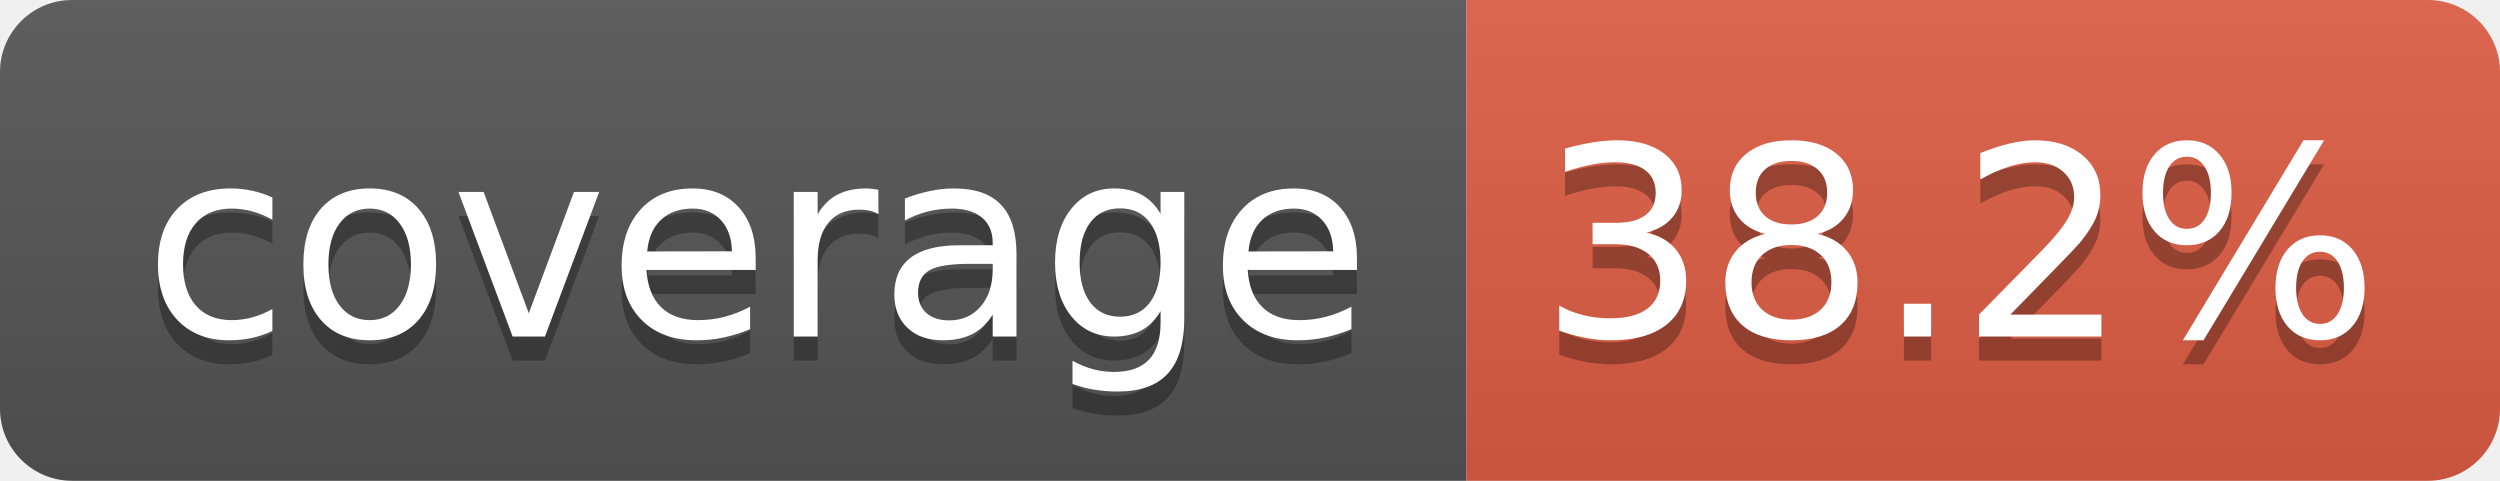
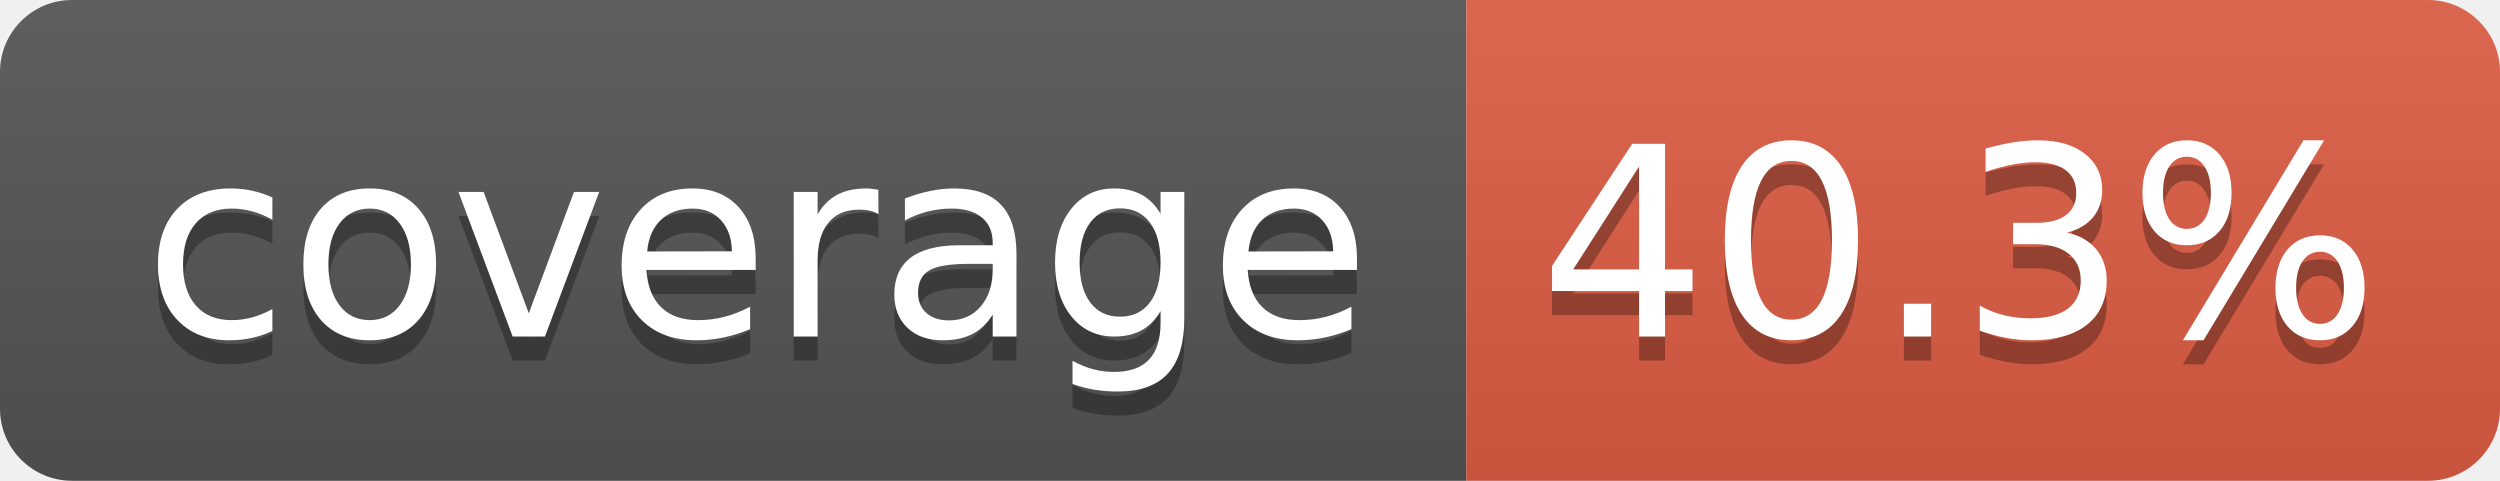
- <svg xmlns="http://www.w3.org/2000/svg" width="104" height="20" role="img" aria-label="coverage: 38.2%">
+ <svg xmlns="http://www.w3.org/2000/svg" width="104" height="20" role="img" aria-label="coverage: 40.3%">
  <linearGradient id="s" x2="0" y2="100%">
    <stop offset="0" stop-color="#bbb" stop-opacity=".1" />
    <stop offset="1" stop-opacity=".1" />
  </linearGradient>
  <clipPath id="r">
    <rect width="104" height="20" rx="3" fill="#fff" />
  </clipPath>
  <g clip-path="url(#r)">
    <rect width="61" height="20" fill="#555" />
    <rect x="61" width="43" height="20" fill="#e05d44" />
    <rect width="104" height="20" fill="url(#s)" />
  </g>
  <g fill="#fff" text-anchor="middle" font-family="Verdana,Geneva,DejaVu Sans,sans-serif" text-rendering="geometricPrecision" font-size="110">
    <text aria-hidden="true" x="315" y="150" fill="#010101" fill-opacity=".3" transform="scale(.1)" textLength="510">coverage</text>
    <text x="315" y="140" transform="scale(.1)" fill="#fff" textLength="510">coverage</text>
-     <text aria-hidden="true" x="815" y="150" fill="#010101" fill-opacity=".3" transform="scale(.1)" textLength="330">38.2%</text>
-     <text x="815" y="140" transform="scale(.1)" fill="#fff" textLength="330">38.2%</text>
+     <text aria-hidden="true" x="815" y="150" fill="#010101" fill-opacity=".3" transform="scale(.1)" textLength="330">40.3%</text>
+     <text x="815" y="140" transform="scale(.1)" fill="#fff" textLength="330">40.3%</text>
  </g>
</svg>
